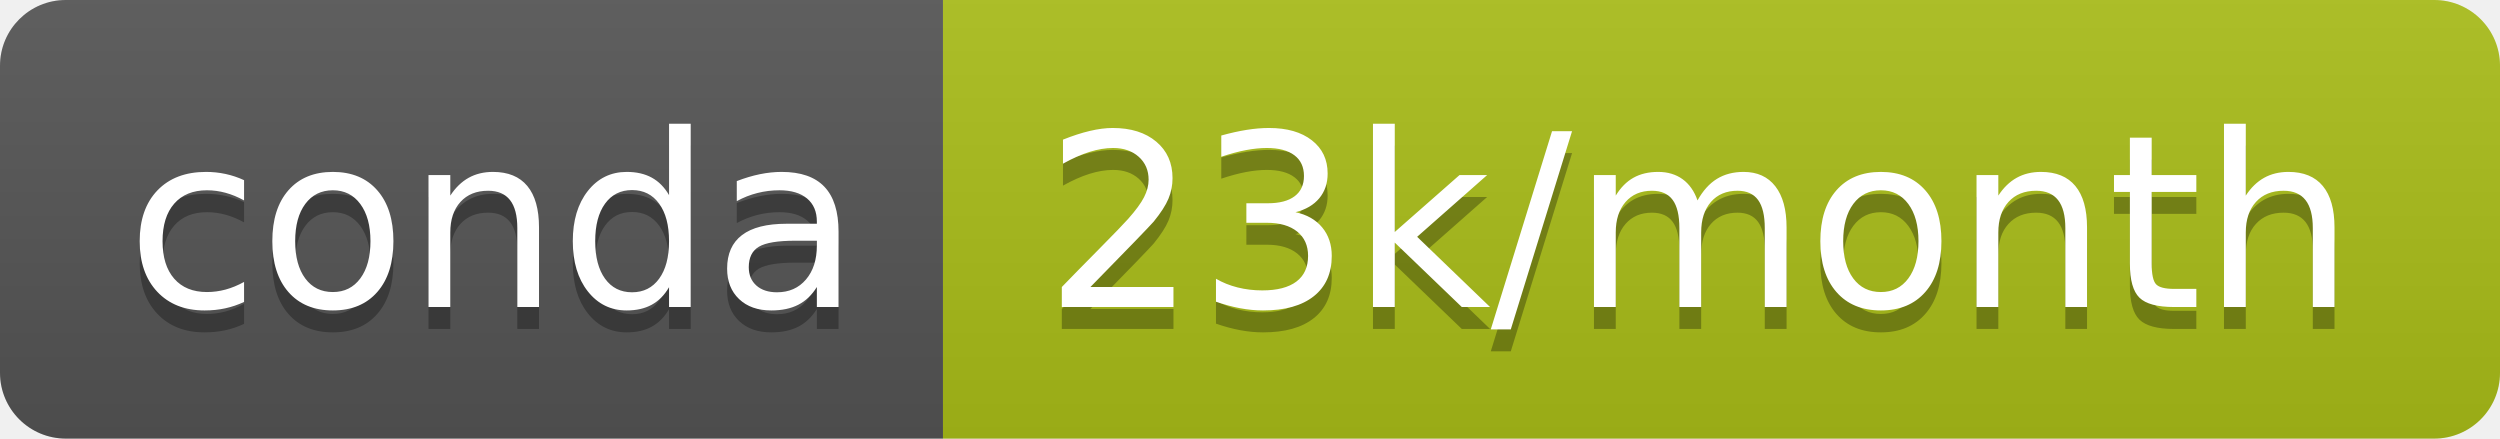
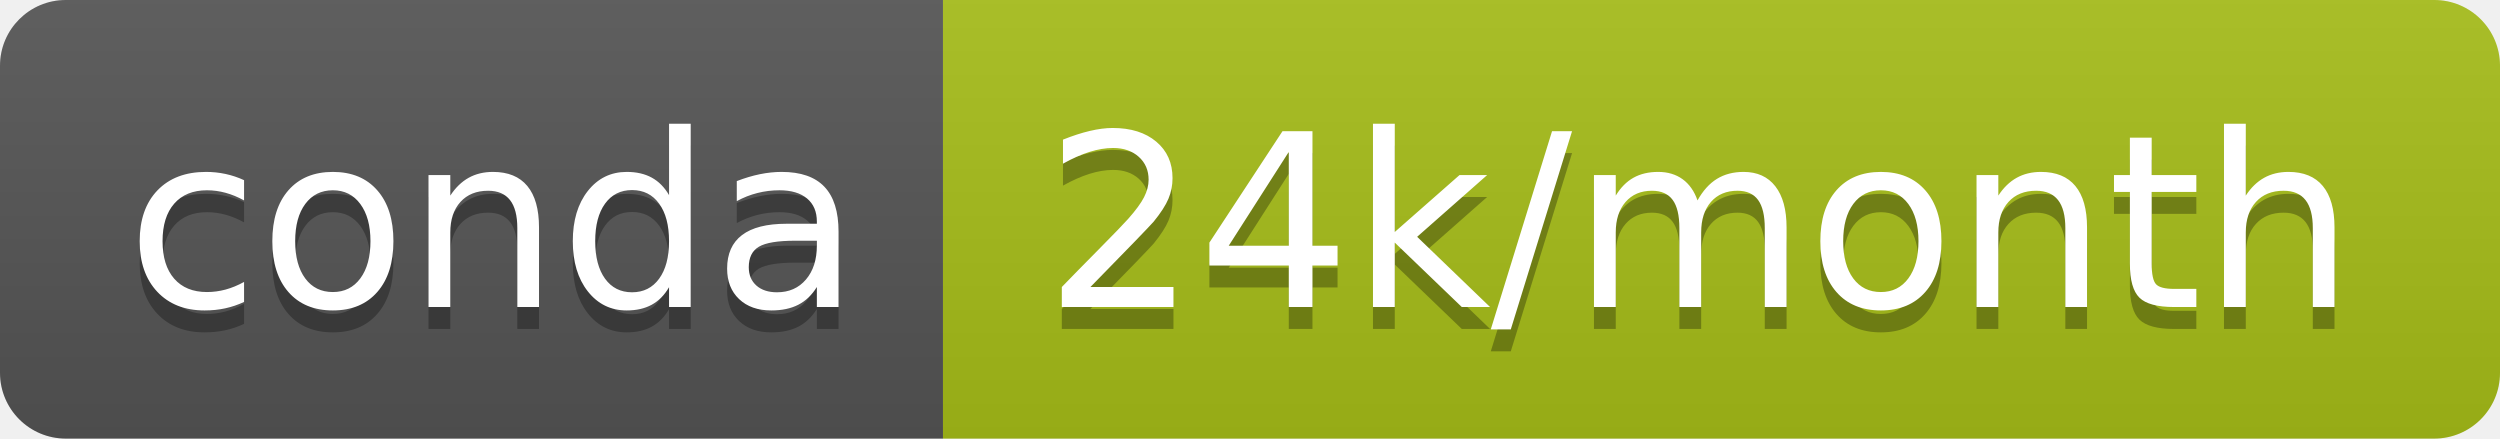
- <svg xmlns="http://www.w3.org/2000/svg" width="114" height="20" role="img" aria-label="conda: 23k/month">
+ <svg xmlns="http://www.w3.org/2000/svg" width="114" height="20" role="img" aria-label="conda: 24k/month">
  <linearGradient id="s" x2="0" y2="100%">
    <stop offset="0" stop-color="#bbb" stop-opacity=".1" />
    <stop offset="1" stop-opacity=".1" />
  </linearGradient>
  <clipPath id="r">
    <rect width="114" height="20" rx="3" fill="#fff" />
  </clipPath>
  <g clip-path="url(#r)">
    <rect width="43" height="20" fill="#555" />
-     <rect x="43" width="71" height="20" fill="#aabe19" />
+     <rect x="43" width="71" height="20" fill="#a7be18" />
    <rect width="114" height="20" fill="url(#s)" />
  </g>
  <g fill="#fff" text-anchor="middle" font-family="Verdana,Geneva,DejaVu Sans,sans-serif" text-rendering="geometricPrecision" font-size="110">
    <text aria-hidden="true" x="225" y="150" fill="#010101" fill-opacity=".3" transform="scale(.1)" textLength="330">conda</text>
    <text x="225" y="140" transform="scale(.1)" fill="#fff" textLength="330">conda</text>
-     <text aria-hidden="true" x="775" y="150" fill="#010101" fill-opacity=".3" transform="scale(.1)" textLength="610">23k/month</text>
-     <text x="775" y="140" transform="scale(.1)" fill="#fff" textLength="610">23k/month</text>
+     <text aria-hidden="true" x="775" y="150" fill="#010101" fill-opacity=".3" transform="scale(.1)" textLength="610">24k/month</text>
+     <text x="775" y="140" transform="scale(.1)" fill="#fff" textLength="610">24k/month</text>
  </g>
</svg>
